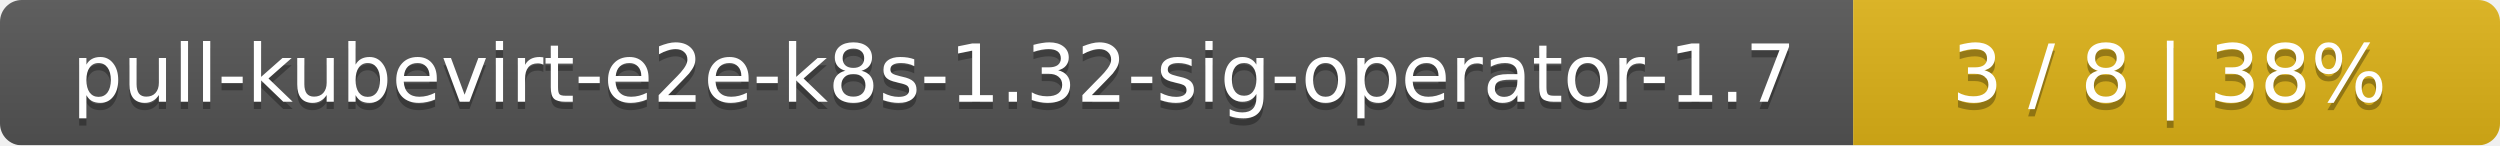
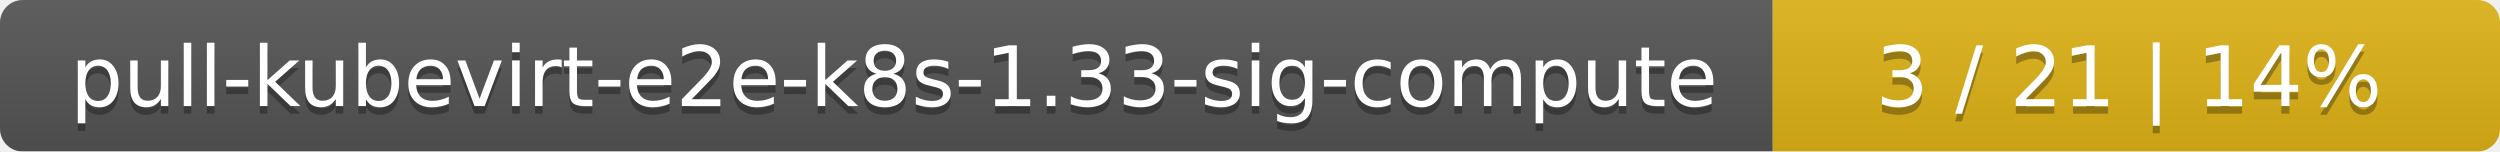
- <svg xmlns="http://www.w3.org/2000/svg" width="344" height="20">
+ <svg xmlns="http://www.w3.org/2000/svg" width="330" height="20">
  <linearGradient id="smooth" x2="0" y2="100%">
    <stop offset="0" stop-color="#bbb" stop-opacity=".1" />
    <stop offset="1" stop-opacity=".1" />
  </linearGradient>
  <mask id="round">
-     <rect width="344" height="20" rx="3" fill="#fff" />
+     <rect width="330" height="20" rx="3" fill="#fff" />
  </mask>
  <g mask="url(#round)">
-     <rect width="255" height="20" fill="#555" />
-     <rect x="255" width="89" height="20" fill="#dfb317" />
-     <rect width="344" height="20" fill="url(#smooth)" />
+     <rect width="234" height="20" fill="#555" />
+     <rect x="234" width="96" height="20" fill="#dfb317" />
+     <rect width="330" height="20" fill="url(#smooth)" />
  </g>
  <g fill="#fff" text-anchor="middle" font-family="DejaVu Sans,Verdana,Geneva,sans-serif" font-size="11">
-     <text x="128.5" y="15" fill="#010101" fill-opacity=".3">pull-kubevirt-e2e-k8s-1.32-sig-operator-1.7</text>
-     <text x="128.5" y="14">pull-kubevirt-e2e-k8s-1.32-sig-operator-1.7</text>
-     <text x="298.5" y="15" fill="#010101" fill-opacity=".3">3 / 8    |    38%</text>
-     <text x="298.5" y="14">3 / 8    |    38%</text>
+     <text x="118" y="15" fill="#010101" fill-opacity=".3">pull-kubevirt-e2e-k8s-1.33-sig-compute</text>
+     <text x="118" y="14">pull-kubevirt-e2e-k8s-1.33-sig-compute</text>
+     <text x="281" y="15" fill="#010101" fill-opacity=".3">3 / 21    |    14%</text>
+     <text x="281" y="14">3 / 21    |    14%</text>
  </g>
</svg>
